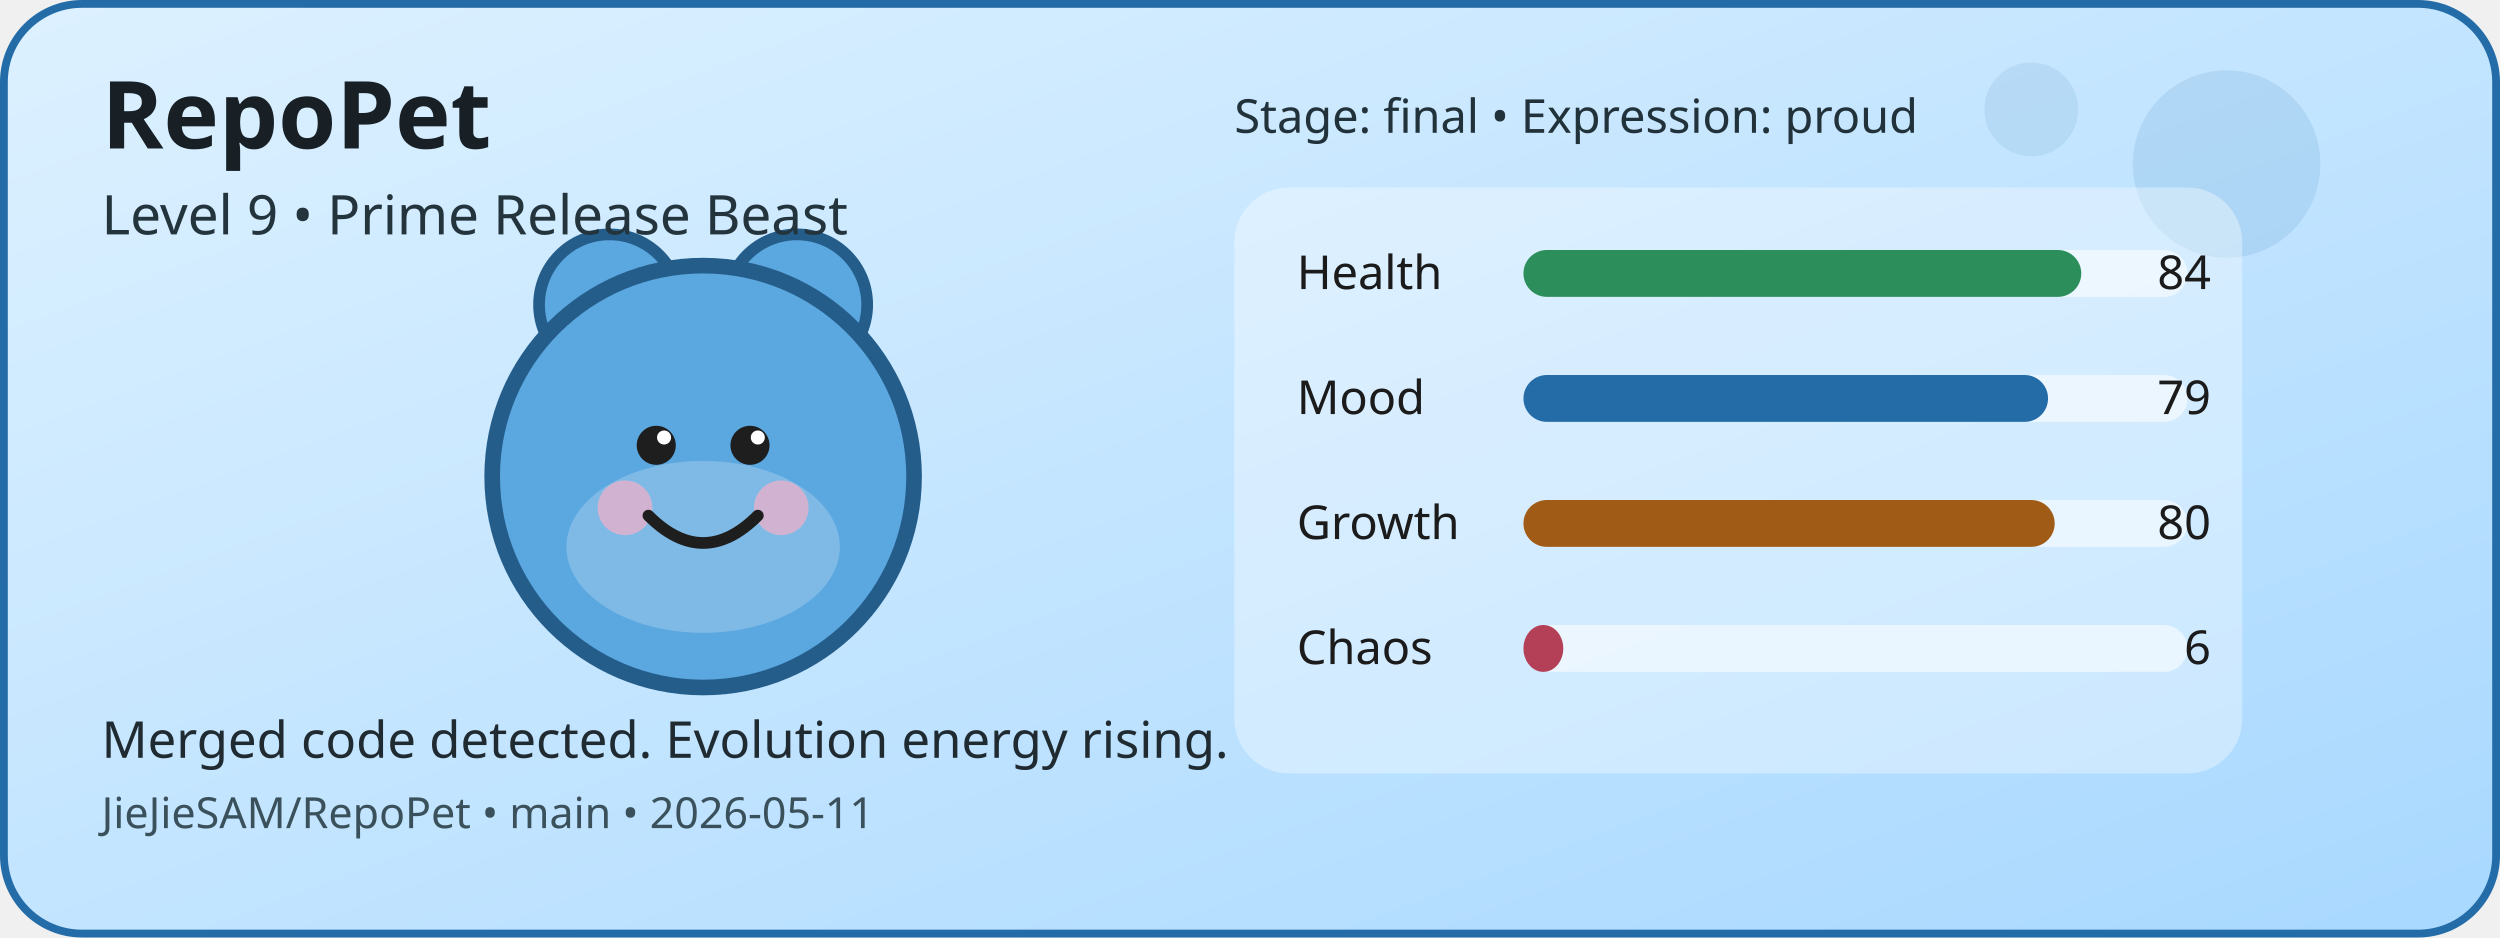
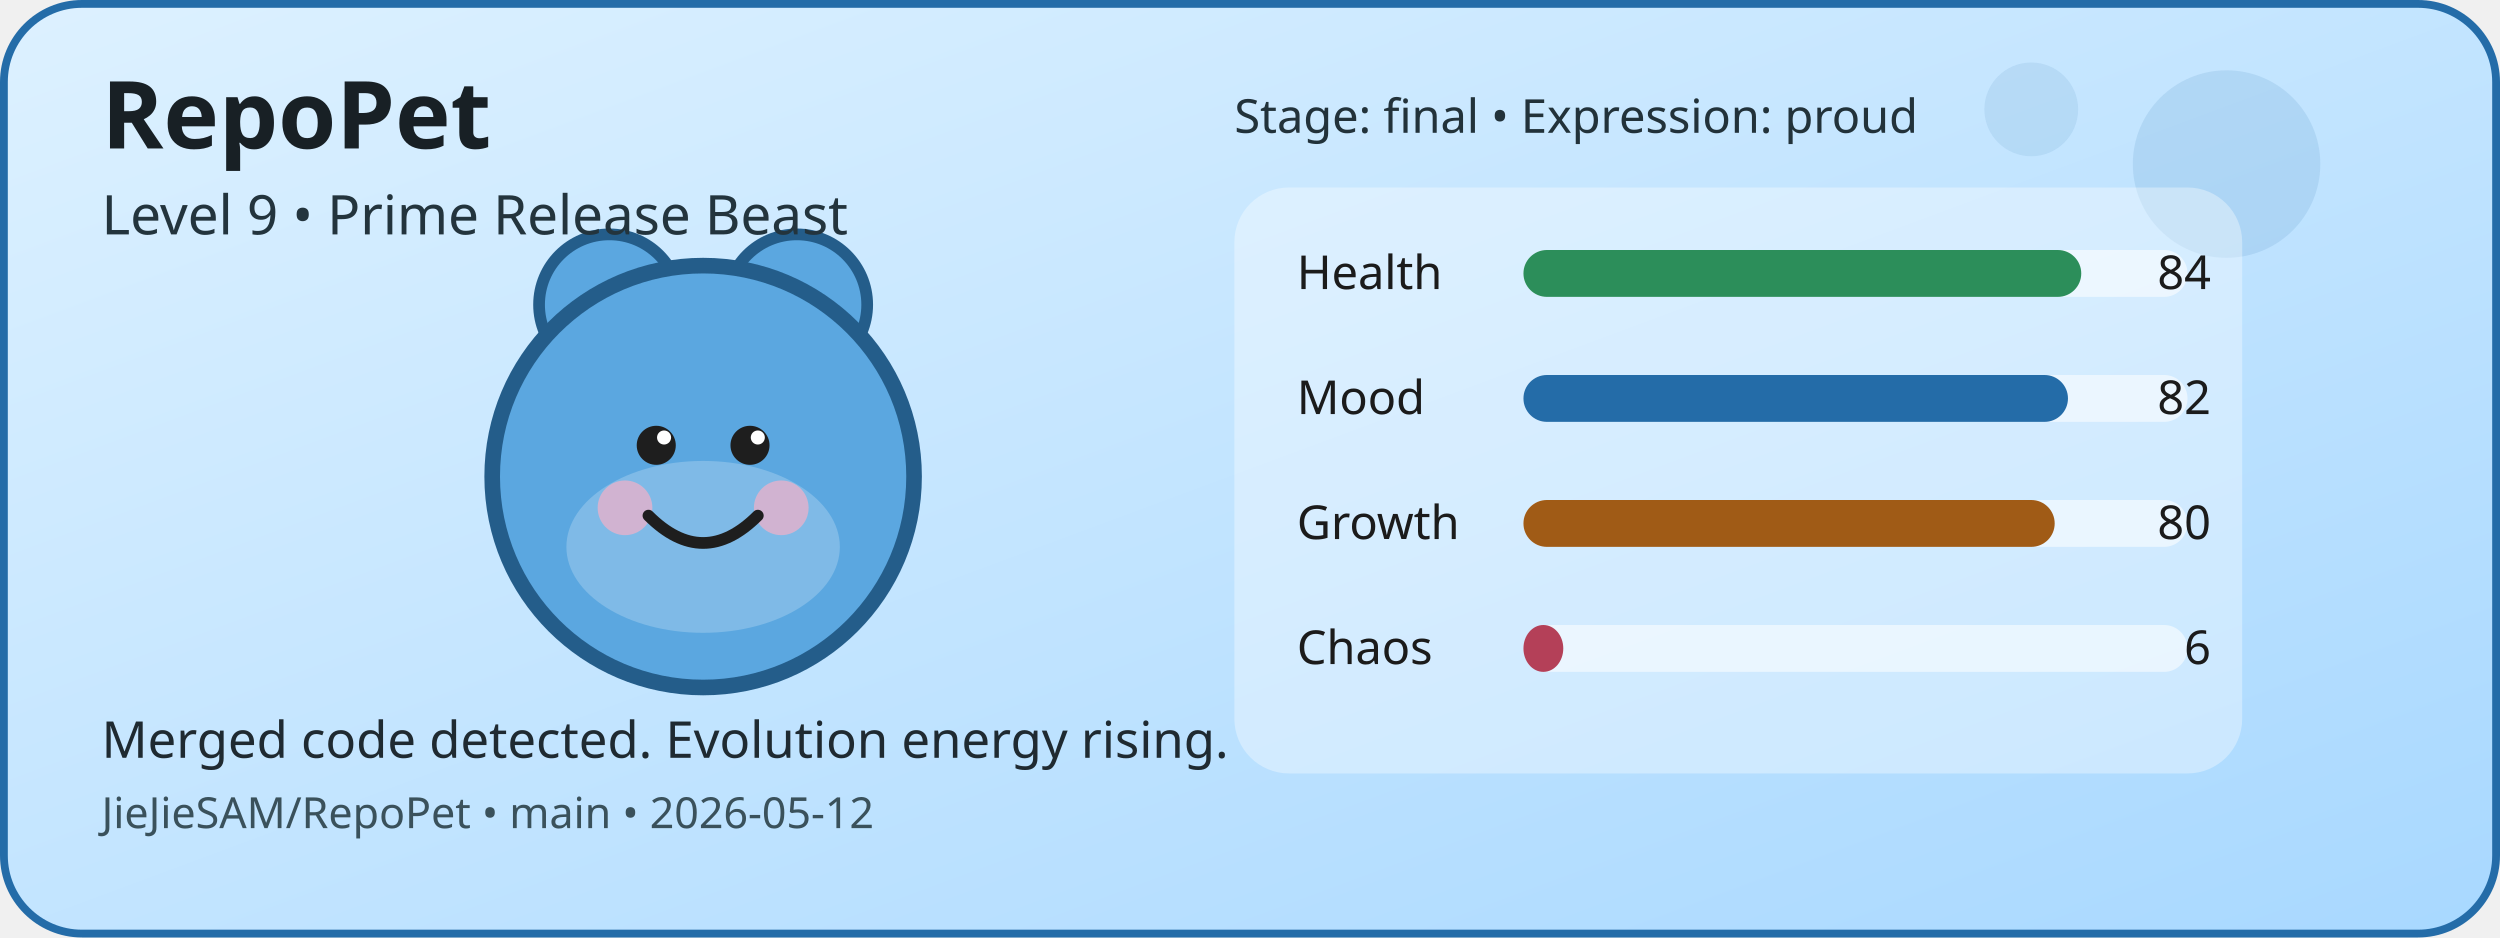
<svg xmlns="http://www.w3.org/2000/svg" width="640" height="240" viewBox="0 0 640 240" role="img" aria-label="RepoPet status card">
  <defs>
    <linearGradient id="cardGradient" x1="0" y1="0" x2="1" y2="1">
      <stop offset="0%" stop-color="#DDF1FF" />
      <stop offset="100%" stop-color="#A8D8FF" />
    </linearGradient>
  </defs>
  <rect x="1" y="1" width="638" height="238" rx="20" fill="url(#cardGradient)" stroke="#246CA8" stroke-width="2" />
  <circle cx="570" cy="42" r="24" fill="#246CA8" opacity="0.12" />
  <circle cx="520" cy="28" r="12" fill="#246CA8" opacity="0.1" />
  <circle cx="156" cy="78" r="18" fill="#5BA7E0" stroke="#245D8A" stroke-width="3" />
  <circle cx="204" cy="78" r="18" fill="#5BA7E0" stroke="#245D8A" stroke-width="3" />
  <circle cx="180" cy="122" r="54" fill="#5BA7E0" stroke="#245D8A" stroke-width="4" />
  <ellipse cx="180" cy="140" rx="35" ry="22" fill="#FFFFFF" opacity="0.22" />
  <circle cx="160" cy="130" r="7" fill="#F4B1C7" opacity="0.7" />
  <circle cx="200" cy="130" r="7" fill="#F4B1C7" opacity="0.7" />
  <circle cx="168" cy="114" r="5" fill="#1E1E1E" />
  <circle cx="192" cy="114" r="5" fill="#1E1E1E" />
  <circle cx="170" cy="112" r="1.8" fill="#FFFFFF" />
  <circle cx="194" cy="112" r="1.8" fill="#FFFFFF" />
  <path d="M166 132 Q180 146 194 132" fill="none" stroke="#1E1E1E" stroke-width="3" stroke-linecap="round" />
  <rect x="316" y="48" width="258" height="150" rx="14" fill="#FFFFFF" opacity="0.35" />
  <text x="332" y="74" font-family="Verdana, sans-serif" font-size="12" fill="#1B1B1B">Health</text>
  <rect x="390" y="64" width="170" height="12" rx="6" fill="#FFFFFF" opacity="0.55" />
  <rect x="390" y="64" width="142.8" height="12" rx="6" fill="#2C8E5A" />
  <text x="566" y="74" text-anchor="end" font-family="Verdana, sans-serif" font-size="12" fill="#1B1B1B">84</text>
  <text x="332" y="106" font-family="Verdana, sans-serif" font-size="12" fill="#1B1B1B">Mood</text>
  <rect x="390" y="96" width="170" height="12" rx="6" fill="#FFFFFF" opacity="0.55" />
-   <rect x="390" y="96" width="134.3" height="12" rx="6" fill="#246CA8" />
-   <text x="566" y="106" text-anchor="end" font-family="Verdana, sans-serif" font-size="12" fill="#1B1B1B">79</text>
+   <rect x="390" y="96" width="139.4" height="12" rx="6" fill="#246CA8" />
+   <text x="566" y="106" text-anchor="end" font-family="Verdana, sans-serif" font-size="12" fill="#1B1B1B">82</text>
  <text x="332" y="138" font-family="Verdana, sans-serif" font-size="12" fill="#1B1B1B">Growth</text>
  <rect x="390" y="128" width="170" height="12" rx="6" fill="#FFFFFF" opacity="0.55" />
  <rect x="390" y="128" width="136" height="12" rx="6" fill="#A05B16" />
  <text x="566" y="138" text-anchor="end" font-family="Verdana, sans-serif" font-size="12" fill="#1B1B1B">80</text>
  <text x="332" y="170" font-family="Verdana, sans-serif" font-size="12" fill="#1B1B1B">Chaos</text>
  <rect x="390" y="160" width="170" height="12" rx="6" fill="#FFFFFF" opacity="0.55" />
  <rect x="390" y="160" width="10.2" height="12" rx="6" fill="#B44058" />
  <text x="566" y="170" text-anchor="end" font-family="Verdana, sans-serif" font-size="12" fill="#1B1B1B">6</text>
  <text x="26" y="38" font-family="Verdana, sans-serif" font-size="24" font-weight="700" fill="#182025">RepoPet</text>
  <text x="26" y="60" font-family="Verdana, sans-serif" font-size="14" fill="#23343D">Level 9 • Prime Release Beast</text>
  <text x="26" y="194" font-family="Verdana, sans-serif" font-size="13" fill="#1F2A31">Merged code detected. Evolution energy rising.</text>
-   <text x="26" y="212" font-family="Verdana, sans-serif" font-size="11" fill="#3A515B">JieJieSAM/RepoPet • main • 2026-05-11</text>
+   <text x="26" y="212" font-family="Verdana, sans-serif" font-size="11" fill="#3A515B">JieJieSAM/RepoPet • main • 2026-05-12</text>
  <text x="316" y="34" font-family="Verdana, sans-serif" font-size="12" fill="#22323A">Stage: final • Expression: proud</text>
</svg>
